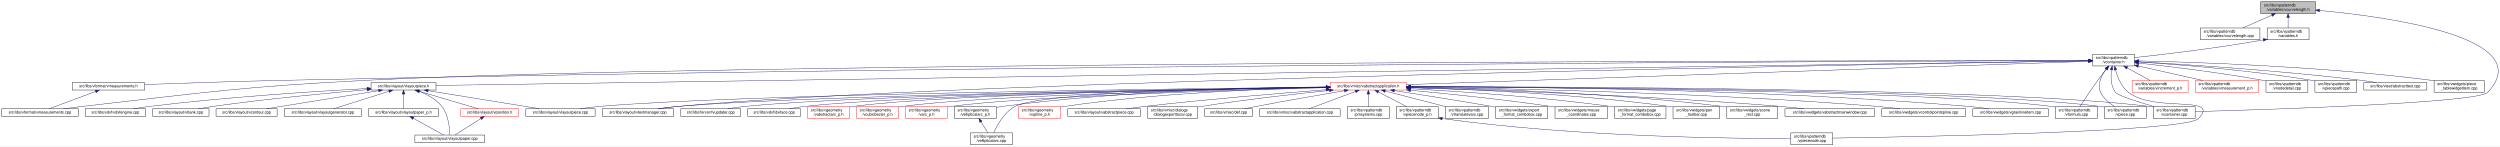
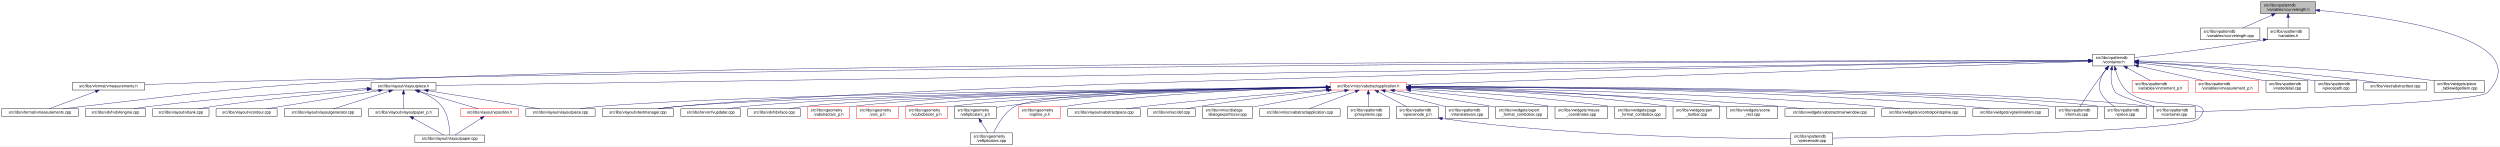
<svg xmlns="http://www.w3.org/2000/svg" xmlns:xlink="http://www.w3.org/1999/xlink" width="6387pt" height="374pt" viewBox="0.00 0.00 6387.39 374.00">
  <g id="graph0" class="graph" transform="scale(1 1) rotate(0) translate(4 370)">
    <polygon fill="white" stroke="transparent" points="-4,4 -4,-370 6383.39,-370 6383.39,4 -4,4" />
    <g id="node1" class="node">
      <g id="a_node1">
        <a xlink:title=" ">
          <polygon fill="#bfbfbf" stroke="black" points="5772,-335.5 5772,-365.5 5912,-365.5 5912,-335.5 5772,-335.5" />
          <text text-anchor="start" x="5780" y="-353.5" font-family="Helvetica,sans-Serif" font-size="10.00">src/libs/vpatterndb</text>
          <text text-anchor="middle" x="5842" y="-342.5" font-family="Helvetica,sans-Serif" font-size="10.00">/variables/vcurvelength.h</text>
        </a>
      </g>
    </g>
    <g id="node2" class="node">
      <g id="a_node2">
        <a xlink:href="../../d6/dd4/vcurvelength_8cpp.html" target="_top" xlink:title=" ">
          <polygon fill="white" stroke="black" points="5618,-268.5 5618,-298.5 5770,-298.5 5770,-268.5 5618,-268.5" />
          <text text-anchor="start" x="5626" y="-286.5" font-family="Helvetica,sans-Serif" font-size="10.00">src/libs/vpatterndb</text>
          <text text-anchor="middle" x="5694" y="-275.5" font-family="Helvetica,sans-Serif" font-size="10.00">/variables/vcurvelength.cpp</text>
        </a>
      </g>
    </g>
    <g id="edge1" class="edge">
      <path fill="none" stroke="midnightblue" d="M5800.49,-331.27C5776.92,-320.92 5747.86,-308.15 5726.05,-298.58" />
      <polygon fill="midnightblue" stroke="midnightblue" points="5799.32,-334.58 5809.89,-335.4 5802.14,-328.17 5799.32,-334.58" />
    </g>
    <g id="node3" class="node">
      <g id="a_node3">
        <a xlink:href="../../de/dca/variables_8h.html" target="_top" xlink:title=" ">
          <polygon fill="white" stroke="black" points="5788.5,-268.5 5788.5,-298.5 5895.5,-298.5 5895.5,-268.5 5788.5,-268.5" />
          <text text-anchor="start" x="5796.5" y="-286.5" font-family="Helvetica,sans-Serif" font-size="10.00">src/libs/vpatterndb</text>
          <text text-anchor="middle" x="5842" y="-275.5" font-family="Helvetica,sans-Serif" font-size="10.00">/variables.h</text>
        </a>
      </g>
    </g>
    <g id="edge2" class="edge">
      <path fill="none" stroke="midnightblue" d="M5842,-325.11C5842,-316.15 5842,-306.32 5842,-298.58" />
      <polygon fill="midnightblue" stroke="midnightblue" points="5838.5,-325.4 5842,-335.4 5845.5,-325.4 5838.5,-325.4" />
    </g>
-     <g id="node32" class="node">
-       <g id="a_node32">
+     <g id="node31" class="node">
+       <g id="a_node31">
        <a xlink:href="../../d6/d46/vcontainer_8cpp.html" target="_top" xlink:title=" ">
          <polygon fill="white" stroke="black" points="5497.5,-67.5 5497.5,-97.5 5604.5,-97.5 5604.5,-67.5 5497.5,-67.5" />
          <text text-anchor="start" x="5505.5" y="-85.5" font-family="Helvetica,sans-Serif" font-size="10.00">src/libs/vpatterndb</text>
          <text text-anchor="middle" x="5551" y="-74.5" font-family="Helvetica,sans-Serif" font-size="10.00">/vcontainer.cpp</text>
        </a>
      </g>
    </g>
    <g id="edge60" class="edge">
      <path fill="none" stroke="midnightblue" d="M5922.42,-343.29C6096.81,-327.05 6483.84,-274.42 6352,-134 6326.4,-106.73 5780.09,-89.68 5604.69,-84.89" />
      <polygon fill="midnightblue" stroke="midnightblue" points="5921.9,-339.82 5912.26,-344.22 5922.54,-346.79 5921.9,-339.82" />
    </g>
    <g id="node4" class="node">
      <g id="a_node4">
        <a xlink:href="../../d3/df7/vcontainer_8h.html" target="_top" xlink:title=" ">
          <polygon fill="white" stroke="black" points="5342.5,-201.5 5342.5,-231.5 5449.5,-231.5 5449.5,-201.5 5342.5,-201.5" />
          <text text-anchor="start" x="5350.5" y="-219.5" font-family="Helvetica,sans-Serif" font-size="10.00">src/libs/vpatterndb</text>
          <text text-anchor="middle" x="5396" y="-208.5" font-family="Helvetica,sans-Serif" font-size="10.00">/vcontainer.h</text>
        </a>
      </g>
    </g>
    <g id="edge3" class="edge">
      <path fill="none" stroke="midnightblue" d="M5778.44,-268.01C5654.93,-246.06 5521.85,-230.63 5449.53,-222.93" />
      <polygon fill="midnightblue" stroke="midnightblue" points="5777.99,-271.49 5788.46,-269.81 5779.23,-264.6 5777.99,-271.49" />
    </g>
    <g id="node5" class="node">
      <g id="a_node5">
        <a xlink:href="../../d4/dd6/vmeasurements_8h.html" target="_top" xlink:title=" ">
          <polygon fill="white" stroke="black" points="180.5,-140 180.5,-159 365.5,-159 365.5,-140 180.5,-140" />
          <text text-anchor="middle" x="273" y="-147" font-family="Helvetica,sans-Serif" font-size="10.00">src/libs/vformat/vmeasurements.h</text>
        </a>
      </g>
    </g>
    <g id="edge4" class="edge">
      <path fill="none" stroke="midnightblue" d="M5332.16,-215.32C4921.65,-214.03 2610.87,-205.18 728,-165 602.56,-162.32 457.73,-157.39 365.79,-154.03" />
      <polygon fill="midnightblue" stroke="midnightblue" points="5332.34,-218.82 5342.35,-215.35 5332.36,-211.82 5332.34,-218.82" />
    </g>
    <g id="node6" class="node">
      <g id="a_node6">
        <a xlink:href="../../de/db3/vmeasurements_8cpp.html" target="_top" xlink:title=" ">
          <polygon fill="white" stroke="black" points="0,-73 0,-92 196,-92 196,-73 0,-73" />
          <text text-anchor="middle" x="98" y="-80" font-family="Helvetica,sans-Serif" font-size="10.00">src/libs/vformat/vmeasurements.cpp</text>
        </a>
      </g>
    </g>
    <g id="edge6" class="edge">
      <path fill="none" stroke="midnightblue" d="M5332.36,-215.48C4856.34,-215.24 1845.85,-211.88 935,-165 609.62,-148.25 528.73,-134.77 205,-98 189.54,-96.24 172.86,-94.1 157.37,-92.01" />
      <polygon fill="midnightblue" stroke="midnightblue" points="5332.48,-218.98 5342.48,-215.49 5332.48,-211.98 5332.48,-218.98" />
    </g>
    <g id="node7" class="node">
      <g id="a_node7">
        <a xlink:href="../../d6/de0/vlayoutpiece_8h.html" target="_top" xlink:title=" ">
          <polygon fill="white" stroke="black" points="944,-140 944,-159 1110,-159 1110,-140 944,-140" />
          <text text-anchor="middle" x="1027" y="-147" font-family="Helvetica,sans-Serif" font-size="10.00">src/libs/vlayout/vlayoutpiece.h</text>
        </a>
      </g>
    </g>
    <g id="edge7" class="edge">
      <path fill="none" stroke="midnightblue" d="M5332.25,-214.55C4841.34,-207.25 1666.47,-160.01 1110.14,-151.74" />
      <polygon fill="midnightblue" stroke="midnightblue" points="5332.28,-218.05 5342.34,-214.7 5332.39,-211.05 5332.28,-218.05" />
    </g>
    <g id="node16" class="node">
      <g id="a_node16">
        <a xlink:href="../../d8/d70/vtextmanager_8cpp.html" target="_top" xlink:title=" ">
          <polygon fill="white" stroke="black" points="1535,-73 1535,-92 1717,-92 1717,-73 1535,-73" />
          <text text-anchor="middle" x="1626" y="-80" font-family="Helvetica,sans-Serif" font-size="10.00">src/libs/vlayout/vtextmanager.cpp</text>
        </a>
      </g>
    </g>
    <g id="edge18" class="edge">
      <path fill="none" stroke="midnightblue" d="M5332,-214.51C4905.26,-207.72 2466.45,-166.45 1726,-98 1710.19,-96.54 1693.06,-94.3 1677.52,-92.01" />
      <polygon fill="midnightblue" stroke="midnightblue" points="5332.24,-218.01 5342.29,-214.67 5332.35,-211.01 5332.24,-218.01" />
    </g>
    <g id="node17" class="node">
      <g id="a_node17">
        <a xlink:href="../../d5/d74/vabstractapplication_8h.html" target="_top" xlink:title=" ">
          <polygon fill="white" stroke="red" points="3394.5,-140 3394.5,-159 3589.5,-159 3589.5,-140 3394.5,-140" />
          <text text-anchor="middle" x="3492" y="-147" font-family="Helvetica,sans-Serif" font-size="10.00">src/libs/vmisc/vabstractapplication.h</text>
        </a>
      </g>
    </g>
    <g id="edge19" class="edge">
      <path fill="none" stroke="midnightblue" d="M5331.93,-213.31C5051.27,-203.73 3929.25,-165.43 3589.79,-153.84" />
      <polygon fill="midnightblue" stroke="midnightblue" points="5332.22,-216.82 5342.34,-213.67 5332.46,-209.83 5332.22,-216.82" />
    </g>
-     <g id="node31" class="node">
-       <g id="a_node31">
+     <g id="edge52" class="edge">
+       <path fill="none" stroke="midnightblue" d="M5390.87,-191.39C5388.56,-173.72 5388.65,-150.12 5401,-134 5407.37,-125.68 5459.38,-109.35 5500.39,-97.51" />
+       <polygon fill="midnightblue" stroke="midnightblue" points="5387.46,-192.19 5392.53,-201.49 5394.36,-191.06 5387.46,-192.19" />
+     </g>
+     <g id="node32" class="node">
+       <g id="a_node32">
        <a xlink:href="../../db/d11/vformula_8cpp.html" target="_top" xlink:title=" ">
          <polygon fill="white" stroke="black" points="5247.5,-67.5 5247.5,-97.5 5354.5,-97.5 5354.5,-67.5 5247.5,-67.5" />
          <text text-anchor="start" x="5255.5" y="-85.5" font-family="Helvetica,sans-Serif" font-size="10.00">src/libs/vpatterndb</text>
          <text text-anchor="middle" x="5301" y="-74.5" font-family="Helvetica,sans-Serif" font-size="10.00">/vformula.cpp</text>
        </a>
      </g>
    </g>
-     <g id="edge52" class="edge">
+     <g id="edge53" class="edge">
      <path fill="none" stroke="midnightblue" d="M5377.82,-193.3C5370.85,-184.59 5362.91,-174.44 5356,-165 5339.06,-141.86 5320.67,-113.99 5310.03,-97.57" />
      <polygon fill="midnightblue" stroke="midnightblue" points="5375.14,-195.56 5384.15,-201.14 5380.59,-191.16 5375.14,-195.56" />
-     </g>
-     <g id="edge53" class="edge">
-       <path fill="none" stroke="midnightblue" d="M5390.87,-191.39C5388.56,-173.72 5388.65,-150.12 5401,-134 5407.37,-125.68 5459.38,-109.35 5500.39,-97.51" />
-       <polygon fill="midnightblue" stroke="midnightblue" points="5387.46,-192.19 5392.53,-201.49 5394.36,-191.06 5387.46,-192.19" />
    </g>
    <g id="node33" class="node">
      <g id="a_node33">
        <a xlink:href="../../df/d7a/vpiece_8cpp.html" target="_top" xlink:title=" ">
          <polygon fill="white" stroke="black" points="5372.5,-67.5 5372.5,-97.5 5479.5,-97.5 5479.5,-67.5 5372.5,-67.5" />
          <text text-anchor="start" x="5380.5" y="-85.5" font-family="Helvetica,sans-Serif" font-size="10.00">src/libs/vpatterndb</text>
          <text text-anchor="middle" x="5426" y="-74.5" font-family="Helvetica,sans-Serif" font-size="10.00">/vpiece.cpp</text>
        </a>
      </g>
    </g>
-     <g id="edge57" class="edge">
+     <g id="edge55" class="edge">
      <path fill="none" stroke="midnightblue" d="M5376.88,-193.4C5364.97,-176.82 5353.55,-153.69 5363,-134 5370.46,-118.46 5385.3,-106.19 5398.7,-97.64" />
      <polygon fill="midnightblue" stroke="midnightblue" points="5374.18,-195.63 5383.05,-201.43 5379.73,-191.36 5374.18,-195.63" />
    </g>
    <g id="node35" class="node">
      <g id="a_node35">
        <a xlink:href="../../d8/dba/vpiecenode_8cpp.html" target="_top" xlink:title=" ">
          <polygon fill="white" stroke="black" points="4571.5,-0.5 4571.5,-30.5 4678.5,-30.5 4678.5,-0.5 4571.5,-0.5" />
          <text text-anchor="start" x="4579.5" y="-18.5" font-family="Helvetica,sans-Serif" font-size="10.00">src/libs/vpatterndb</text>
          <text text-anchor="middle" x="4625" y="-7.5" font-family="Helvetica,sans-Serif" font-size="10.00">/vpiecenode.cpp</text>
        </a>
      </g>
    </g>
-     <g id="edge55" class="edge">
+     <g id="edge56" class="edge">
      <path fill="none" stroke="midnightblue" d="M5400.99,-191.46C5406.11,-172.95 5415.97,-148.19 5434,-134 5500.77,-81.48 5671.51,-128.58 5613,-67 5580.6,-32.9 4879.79,-20.18 4678.58,-17.22" />
      <polygon fill="midnightblue" stroke="midnightblue" points="5397.57,-190.71 5398.56,-201.26 5404.37,-192.4 5397.57,-190.71" />
    </g>
    <g id="node45" class="node">
      <g id="a_node45">
        <a xlink:href="../../d1/de1/vincrement__p_8h.html" target="_top" xlink:title=" ">
          <polygon fill="white" stroke="red" points="5443.5,-134.5 5443.5,-164.5 5586.5,-164.5 5586.5,-134.5 5443.5,-134.5" />
          <text text-anchor="start" x="5451.5" y="-152.5" font-family="Helvetica,sans-Serif" font-size="10.00">src/libs/vpatterndb</text>
          <text text-anchor="middle" x="5515" y="-141.5" font-family="Helvetica,sans-Serif" font-size="10.00">/variables/vincrement_p.h</text>
        </a>
      </g>
    </g>
    <g id="edge50" class="edge">
      <path fill="none" stroke="midnightblue" d="M5430.65,-196.57C5449.37,-186.35 5472.09,-173.94 5489.23,-164.58" />
      <polygon fill="midnightblue" stroke="midnightblue" points="5428.92,-193.53 5421.82,-201.4 5432.28,-199.67 5428.92,-193.53" />
    </g>
    <g id="node46" class="node">
      <g id="a_node46">
        <a xlink:href="../../d6/dc1/vmeasurement__p_8h.html" target="_top" xlink:title=" ">
          <polygon fill="white" stroke="red" points="5605,-134.5 5605,-164.5 5767,-164.5 5767,-134.5 5605,-134.5" />
          <text text-anchor="start" x="5613" y="-152.5" font-family="Helvetica,sans-Serif" font-size="10.00">src/libs/vpatterndb</text>
          <text text-anchor="middle" x="5686" y="-141.5" font-family="Helvetica,sans-Serif" font-size="10.00">/variables/vmeasurement_p.h</text>
        </a>
      </g>
    </g>
    <g id="edge51" class="edge">
      <path fill="none" stroke="midnightblue" d="M5459.32,-201.31C5508.02,-190.39 5574.96,-175.39 5623.46,-164.52" />
      <polygon fill="midnightblue" stroke="midnightblue" points="5458.52,-197.9 5449.53,-203.5 5460.05,-204.73 5458.52,-197.9" />
    </g>
    <g id="node47" class="node">
      <g id="a_node47">
        <a xlink:href="../../d6/d91/vnodedetail_8cpp.html" target="_top" xlink:title=" ">
          <polygon fill="white" stroke="black" points="5785.5,-134.5 5785.5,-164.5 5892.5,-164.5 5892.5,-134.5 5785.5,-134.5" />
          <text text-anchor="start" x="5793.5" y="-152.5" font-family="Helvetica,sans-Serif" font-size="10.00">src/libs/vpatterndb</text>
          <text text-anchor="middle" x="5839" y="-141.5" font-family="Helvetica,sans-Serif" font-size="10.00">/vnodedetail.cpp</text>
        </a>
      </g>
    </g>
    <g id="edge54" class="edge">
      <path fill="none" stroke="midnightblue" d="M5460.06,-208.85C5535.83,-200.55 5665.61,-184.99 5776,-165 5779.09,-164.44 5782.26,-163.83 5785.45,-163.18" />
      <polygon fill="midnightblue" stroke="midnightblue" points="5459.3,-205.41 5449.74,-209.97 5460.06,-212.37 5459.3,-205.41" />
    </g>
    <g id="node48" class="node">
      <g id="a_node48">
        <a xlink:href="../../da/de1/vpiecepath_8cpp.html" target="_top" xlink:title=" ">
          <polygon fill="white" stroke="black" points="5910.5,-134.5 5910.5,-164.5 6017.5,-164.5 6017.5,-134.5 5910.5,-134.5" />
          <text text-anchor="start" x="5918.5" y="-152.5" font-family="Helvetica,sans-Serif" font-size="10.00">src/libs/vpatterndb</text>
          <text text-anchor="middle" x="5964" y="-141.5" font-family="Helvetica,sans-Serif" font-size="10.00">/vpiecepath.cpp</text>
        </a>
      </g>
    </g>
-     <g id="edge56" class="edge">
+     <g id="edge57" class="edge">
      <path fill="none" stroke="midnightblue" d="M5459.88,-211.71C5556.04,-205.43 5743.5,-190.89 5901,-165 5904.1,-164.49 5907.28,-163.92 5910.48,-163.3" />
      <polygon fill="midnightblue" stroke="midnightblue" points="5459.49,-208.23 5449.74,-212.37 5459.94,-215.22 5459.49,-208.23" />
    </g>
    <g id="node49" class="node">
      <g id="a_node49">
        <a xlink:href="../../d1/d3a/abstracttest_8cpp.html" target="_top" xlink:title=" ">
          <polygon fill="white" stroke="black" points="6035.5,-140 6035.5,-159 6196.5,-159 6196.5,-140 6035.5,-140" />
          <text text-anchor="middle" x="6116" y="-147" font-family="Helvetica,sans-Serif" font-size="10.00">src/libs/vtest/abstracttest.cpp</text>
        </a>
      </g>
    </g>
    <g id="edge58" class="edge">
      <path fill="none" stroke="midnightblue" d="M5460.05,-212.11C5574.25,-205.67 5820.43,-190.05 6027,-165 6040.37,-163.38 6054.8,-161.21 6068.07,-159.05" />
      <polygon fill="midnightblue" stroke="midnightblue" points="5459.54,-208.63 5449.75,-212.68 5459.93,-215.62 5459.54,-208.63" />
    </g>
    <g id="node50" class="node">
      <g id="a_node50">
        <a xlink:href="../../da/db4/piece__tablewidgetitem_8cpp.html" target="_top" xlink:title=" ">
          <polygon fill="white" stroke="black" points="6215,-134.5 6215,-164.5 6343,-164.5 6343,-134.5 6215,-134.5" />
          <text text-anchor="start" x="6223" y="-152.5" font-family="Helvetica,sans-Serif" font-size="10.00">src/libs/vwidgets/piece</text>
          <text text-anchor="middle" x="6279" y="-141.5" font-family="Helvetica,sans-Serif" font-size="10.00">_tablewidgetitem.cpp</text>
        </a>
      </g>
    </g>
    <g id="edge59" class="edge">
      <path fill="none" stroke="midnightblue" d="M5460.12,-214.41C5597.43,-211.45 5929.9,-200.86 6206,-165 6208.95,-164.62 6211.95,-164.19 6214.99,-163.72" />
      <polygon fill="midnightblue" stroke="midnightblue" points="5459.71,-210.92 5449.79,-214.63 5459.86,-217.92 5459.71,-210.92" />
    </g>
    <g id="edge5" class="edge">
      <path fill="none" stroke="midnightblue" d="M240.07,-136.27C205.34,-123.37 151.51,-103.38 121.06,-92.06" />
      <polygon fill="midnightblue" stroke="midnightblue" points="239.17,-139.67 249.76,-139.87 241.61,-133.11 239.17,-139.67" />
    </g>
    <g id="node8" class="node">
      <g id="a_node8">
        <a xlink:href="../../dd/d66/vdxfengine_8cpp.html" target="_top" xlink:title=" ">
          <polygon fill="white" stroke="black" points="214,-73 214,-92 368,-92 368,-73 214,-73" />
          <text text-anchor="middle" x="291" y="-80" font-family="Helvetica,sans-Serif" font-size="10.00">src/libs/vdxf/vdxfengine.cpp</text>
        </a>
      </g>
    </g>
    <g id="edge8" class="edge">
      <path fill="none" stroke="midnightblue" d="M933.87,-143.89C807.44,-137.03 574.57,-122.28 377,-98 363.93,-96.39 349.81,-94.2 336.86,-92.01" />
      <polygon fill="midnightblue" stroke="midnightblue" points="933.73,-147.39 943.91,-144.43 934.11,-140.4 933.73,-147.39" />
    </g>
    <g id="node9" class="node">
      <g id="a_node9">
        <a xlink:href="../../de/da8/vbank_8cpp.html" target="_top" xlink:title=" ">
          <polygon fill="white" stroke="black" points="386,-73 386,-92 530,-92 530,-73 386,-73" />
          <text text-anchor="middle" x="458" y="-80" font-family="Helvetica,sans-Serif" font-size="10.00">src/libs/vlayout/vbank.cpp</text>
        </a>
      </g>
    </g>
    <g id="edge9" class="edge">
      <path fill="none" stroke="midnightblue" d="M933.67,-140.91C835.26,-132.42 675.85,-117.3 539,-98 527.12,-96.32 514.31,-94.19 502.47,-92.07" />
      <polygon fill="midnightblue" stroke="midnightblue" points="933.62,-144.42 943.88,-141.79 934.22,-137.44 933.62,-144.42" />
    </g>
    <g id="node10" class="node">
      <g id="a_node10">
        <a xlink:href="../../df/d5d/vcontour_8cpp.html" target="_top" xlink:title=" ">
          <polygon fill="white" stroke="black" points="548,-73 548,-92 704,-92 704,-73 548,-73" />
          <text text-anchor="middle" x="626" y="-80" font-family="Helvetica,sans-Serif" font-size="10.00">src/libs/vlayout/vcontour.cpp</text>
        </a>
      </g>
    </g>
    <g id="edge10" class="edge">
      <path fill="none" stroke="midnightblue" d="M963.12,-138.34C899.66,-128.21 799.58,-112.18 713,-98 701.36,-96.09 688.86,-94.02 677.06,-92.06" />
      <polygon fill="midnightblue" stroke="midnightblue" points="962.94,-141.85 973.37,-139.97 964.05,-134.94 962.94,-141.85" />
    </g>
    <g id="node11" class="node">
      <g id="a_node11">
        <a xlink:href="../../d3/d39/vlayoutgenerator_8cpp.html" target="_top" xlink:title=" ">
          <polygon fill="white" stroke="black" points="722.5,-73 722.5,-92 919.5,-92 919.5,-73 722.5,-73" />
          <text text-anchor="middle" x="821" y="-80" font-family="Helvetica,sans-Serif" font-size="10.00">src/libs/vlayout/vlayoutgenerator.cpp</text>
        </a>
      </g>
    </g>
    <g id="edge11" class="edge">
      <path fill="none" stroke="midnightblue" d="M990.07,-136.85C949.27,-123.97 884.53,-103.55 848.14,-92.06" />
      <polygon fill="midnightblue" stroke="midnightblue" points="989.06,-140.2 999.64,-139.87 991.16,-133.52 989.06,-140.2" />
    </g>
    <g id="node12" class="node">
      <g id="a_node12">
        <a xlink:href="../../d2/d2d/vlayoutpaper__p_8h.html" target="_top" xlink:title=" ">
          <polygon fill="white" stroke="black" points="937.5,-73 937.5,-92 1116.5,-92 1116.5,-73 937.5,-73" />
          <text text-anchor="middle" x="1027" y="-80" font-family="Helvetica,sans-Serif" font-size="10.00">src/libs/vlayout/vlayoutpaper_p.h</text>
        </a>
      </g>
    </g>
    <g id="edge12" class="edge">
      <path fill="none" stroke="midnightblue" d="M1027,-129.54C1027,-117.17 1027,-101.62 1027,-92.13" />
      <polygon fill="midnightblue" stroke="midnightblue" points="1023.5,-129.73 1027,-139.73 1030.5,-129.73 1023.5,-129.73" />
    </g>
    <g id="node13" class="node">
      <g id="a_node13">
        <a xlink:href="../../d1/dd1/vlayoutpaper_8cpp.html" target="_top" xlink:title=" ">
          <polygon fill="white" stroke="black" points="1056,-6 1056,-25 1234,-25 1234,-6 1056,-6" />
          <text text-anchor="middle" x="1145" y="-13" font-family="Helvetica,sans-Serif" font-size="10.00">src/libs/vlayout/vlayoutpaper.cpp</text>
        </a>
      </g>
    </g>
-     <g id="edge14" class="edge">
+     <g id="edge15" class="edge">
      <path fill="none" stroke="midnightblue" d="M1067.97,-136.39C1087.92,-128.5 1110.64,-116.21 1125,-98 1142.32,-76.04 1144.91,-41.17 1145.12,-25.12" />
      <polygon fill="midnightblue" stroke="midnightblue" points="1066.61,-133.16 1058.44,-139.91 1069.04,-139.72 1066.61,-133.16" />
    </g>
    <g id="node14" class="node">
      <g id="a_node14">
+         <a xlink:href="../../dd/d70/vlayoutpiece_8cpp.html" target="_top" xlink:title=" ">
+           <polygon fill="white" stroke="black" points="1339.5,-73 1339.5,-92 1516.5,-92 1516.5,-73 1339.5,-73" />
+           <text text-anchor="middle" x="1428" y="-80" font-family="Helvetica,sans-Serif" font-size="10.00">src/libs/vlayout/vlayoutpiece.cpp</text>
+         </a>
+       </g>
+     </g>
+     <g id="edge14" class="edge">
+       <path fill="none" stroke="midnightblue" d="M1090.1,-138.27C1168.79,-125.52 1301.9,-103.94 1375.37,-92.03" />
+       <polygon fill="midnightblue" stroke="midnightblue" points="1089.15,-134.88 1079.84,-139.94 1090.27,-141.79 1089.15,-134.88" />
+     </g>
+     <g id="node15" class="node">
+       <g id="a_node15">
        <a xlink:href="../../db/d5c/vposition_8h.html" target="_top" xlink:title=" ">
          <polygon fill="white" stroke="red" points="1173,-73 1173,-92 1321,-92 1321,-73 1173,-73" />
          <text text-anchor="middle" x="1247" y="-80" font-family="Helvetica,sans-Serif" font-size="10.00">src/libs/vlayout/vposition.h</text>
        </a>
      </g>
    </g>
-     <g id="edge15" class="edge">
+     <g id="edge16" class="edge">
      <path fill="none" stroke="midnightblue" d="M1065.89,-137.01C1109.43,-124.15 1178.99,-103.59 1218.02,-92.06" />
      <polygon fill="midnightblue" stroke="midnightblue" points="1064.81,-133.68 1056.21,-139.87 1066.8,-140.39 1064.81,-133.68" />
-     </g>
-     <g id="node15" class="node">
-       <g id="a_node15">
-         <a xlink:href="../../dd/d70/vlayoutpiece_8cpp.html" target="_top" xlink:title=" ">
-           <polygon fill="white" stroke="black" points="1339.5,-73 1339.5,-92 1516.5,-92 1516.5,-73 1339.5,-73" />
-           <text text-anchor="middle" x="1428" y="-80" font-family="Helvetica,sans-Serif" font-size="10.00">src/libs/vlayout/vlayoutpiece.cpp</text>
-         </a>
-       </g>
-     </g>
-     <g id="edge17" class="edge">
-       <path fill="none" stroke="midnightblue" d="M1090.1,-138.27C1168.79,-125.52 1301.9,-103.94 1375.37,-92.03" />
-       <polygon fill="midnightblue" stroke="midnightblue" points="1089.15,-134.88 1079.84,-139.94 1090.27,-141.79 1089.15,-134.88" />
    </g>
    <g id="edge13" class="edge">
      <path fill="none" stroke="midnightblue" d="M1051.89,-67.79C1075.28,-54.9 1109.56,-36.02 1129.34,-25.13" />
      <polygon fill="midnightblue" stroke="midnightblue" points="1049.98,-64.84 1042.91,-72.73 1053.36,-70.97 1049.98,-64.84" />
    </g>
-     <g id="edge16" class="edge">
+     <g id="edge17" class="edge">
      <path fill="none" stroke="midnightblue" d="M1224.67,-67.27C1204.48,-54.4 1175.41,-35.88 1158.54,-25.13" />
      <polygon fill="midnightblue" stroke="midnightblue" points="1222.93,-70.31 1233.24,-72.73 1226.69,-64.41 1222.93,-70.31" />
    </g>
    <g id="edge30" class="edge">
      <path fill="none" stroke="midnightblue" d="M3384.37,-147.46C3028.47,-143.73 1891.46,-129.61 1526,-98 1510.15,-96.63 1492.96,-94.36 1477.47,-92.01" />
      <polygon fill="midnightblue" stroke="midnightblue" points="3384.38,-150.96 3394.42,-147.56 3384.45,-143.96 3384.38,-150.96" />
    </g>
    <g id="edge31" class="edge">
      <path fill="none" stroke="midnightblue" d="M3384.42,-147.05C3053.04,-142.34 2050.66,-126.09 1726,-98 1709.92,-96.61 1692.48,-94.35 1676.74,-92.02" />
      <polygon fill="midnightblue" stroke="midnightblue" points="3384.45,-150.55 3394.5,-147.2 3384.55,-143.55 3384.45,-150.55" />
    </g>
    <g id="node18" class="node">
      <g id="a_node18">
        <a xlink:href="../../d4/d90/fvupdater_8cpp.html" target="_top" xlink:title=" ">
          <polygon fill="white" stroke="black" points="1735.5,-73 1735.5,-92 1888.5,-92 1888.5,-73 1735.5,-73" />
          <text text-anchor="middle" x="1812" y="-80" font-family="Helvetica,sans-Serif" font-size="10.00">src/libs/fervor/fvupdater.cpp</text>
        </a>
      </g>
    </g>
    <g id="edge20" class="edge">
      <path fill="none" stroke="midnightblue" d="M3384,-147.02C3074.23,-142.45 2186.42,-127.13 1897,-98 1883.3,-96.62 1868.46,-94.36 1855.09,-92.03" />
      <polygon fill="midnightblue" stroke="midnightblue" points="3384.28,-150.52 3394.33,-147.17 3384.38,-143.52 3384.28,-150.52" />
    </g>
    <g id="node19" class="node">
      <g id="a_node19">
        <a xlink:href="../../d9/dc8/dxiface_8cpp.html" target="_top" xlink:title=" ">
          <polygon fill="white" stroke="black" points="1906.5,-73 1906.5,-92 2041.5,-92 2041.5,-73 1906.5,-73" />
          <text text-anchor="middle" x="1974" y="-80" font-family="Helvetica,sans-Serif" font-size="10.00">src/libs/vdxf/dxiface.cpp</text>
        </a>
      </g>
    </g>
    <g id="edge21" class="edge">
      <path fill="none" stroke="midnightblue" d="M3384.31,-146.87C3095.53,-142.17 2308.32,-126.99 2050,-98 2037.72,-96.62 2024.45,-94.36 2012.49,-92.03" />
      <polygon fill="midnightblue" stroke="midnightblue" points="3384.32,-150.37 3394.37,-147.04 3384.43,-143.37 3384.32,-150.37" />
    </g>
    <g id="node20" class="node">
      <g id="a_node20">
        <a xlink:href="../../da/d75/vabstractarc__p_8h.html" target="_top" xlink:title=" ">
          <polygon fill="white" stroke="red" points="2059.5,-67.5 2059.5,-97.5 2166.5,-97.5 2166.5,-67.5 2059.5,-67.5" />
          <text text-anchor="start" x="2067.5" y="-85.5" font-family="Helvetica,sans-Serif" font-size="10.00">src/libs/vgeometry</text>
          <text text-anchor="middle" x="2113" y="-74.5" font-family="Helvetica,sans-Serif" font-size="10.00">/vabstractarc_p.h</text>
        </a>
      </g>
    </g>
    <g id="edge22" class="edge">
      <path fill="none" stroke="midnightblue" d="M3384.14,-147.02C3112.91,-142.89 2407.56,-129.36 2175,-98 2172.26,-97.63 2169.47,-97.2 2166.65,-96.71" />
      <polygon fill="midnightblue" stroke="midnightblue" points="3384.33,-150.53 3394.38,-147.18 3384.44,-143.53 3384.33,-150.53" />
    </g>
    <g id="node21" class="node">
      <g id="a_node21">
-         <a xlink:href="../../d5/d8e/vcubicbezier__p_8h.html" target="_top" xlink:title=" ">
+         <a xlink:href="../../dc/da3/varc__p_8h.html" target="_top" xlink:title=" ">
          <polygon fill="white" stroke="red" points="2184.5,-67.5 2184.5,-97.5 2291.5,-97.5 2291.5,-67.5 2184.5,-67.5" />
          <text text-anchor="start" x="2192.5" y="-85.5" font-family="Helvetica,sans-Serif" font-size="10.00">src/libs/vgeometry</text>
-           <text text-anchor="middle" x="2238" y="-74.5" font-family="Helvetica,sans-Serif" font-size="10.00">/vcubicbezier_p.h</text>
+           <text text-anchor="middle" x="2238" y="-74.5" font-family="Helvetica,sans-Serif" font-size="10.00">/varc_p.h</text>
        </a>
      </g>
    </g>
    <g id="edge23" class="edge">
      <path fill="none" stroke="midnightblue" d="M3384.13,-146.52C3131.58,-141.46 2507.6,-126.42 2300,-98 2297.26,-97.63 2294.47,-97.19 2291.65,-96.7" />
      <polygon fill="midnightblue" stroke="midnightblue" points="3384.35,-150.02 3394.42,-146.72 3384.49,-143.02 3384.35,-150.02" />
    </g>
    <g id="node22" class="node">
      <g id="a_node22">
-         <a xlink:href="../../dc/da3/varc__p_8h.html" target="_top" xlink:title=" ">
+         <a xlink:href="../../d5/d8e/vcubicbezier__p_8h.html" target="_top" xlink:title=" ">
          <polygon fill="white" stroke="red" points="2309.5,-67.5 2309.5,-97.5 2416.5,-97.5 2416.5,-67.5 2309.5,-67.5" />
          <text text-anchor="start" x="2317.5" y="-85.5" font-family="Helvetica,sans-Serif" font-size="10.00">src/libs/vgeometry</text>
-           <text text-anchor="middle" x="2363" y="-74.5" font-family="Helvetica,sans-Serif" font-size="10.00">/varc_p.h</text>
+           <text text-anchor="middle" x="2363" y="-74.5" font-family="Helvetica,sans-Serif" font-size="10.00">/vcubicbezier_p.h</text>
        </a>
      </g>
    </g>
    <g id="edge24" class="edge">
      <path fill="none" stroke="midnightblue" d="M3384.19,-145.9C3151.36,-139.87 2607.79,-123.48 2425,-98 2422.26,-97.62 2419.47,-97.17 2416.66,-96.68" />
      <polygon fill="midnightblue" stroke="midnightblue" points="3384.28,-149.4 3394.36,-146.16 3384.46,-142.4 3384.28,-149.4" />
    </g>
    <g id="node23" class="node">
      <g id="a_node23">
        <a xlink:href="../../df/dde/vellipticalarc__p_8h.html" target="_top" xlink:title=" ">
          <polygon fill="white" stroke="black" points="2434.5,-67.5 2434.5,-97.5 2541.5,-97.5 2541.5,-67.5 2434.5,-67.5" />
          <text text-anchor="start" x="2442.5" y="-85.5" font-family="Helvetica,sans-Serif" font-size="10.00">src/libs/vgeometry</text>
          <text text-anchor="middle" x="2488" y="-74.5" font-family="Helvetica,sans-Serif" font-size="10.00">/vellipticalarc_p.h</text>
        </a>
      </g>
    </g>
    <g id="edge25" class="edge">
      <path fill="none" stroke="midnightblue" d="M3383.95,-148.14C3209.18,-146.32 2853.95,-137.56 2556,-98 2551.33,-97.38 2546.51,-96.61 2541.69,-95.76" />
      <polygon fill="midnightblue" stroke="midnightblue" points="3384.15,-151.64 3394.18,-148.24 3384.21,-144.64 3384.15,-151.64" />
    </g>
    <g id="node24" class="node">
      <g id="a_node24">
        <a xlink:href="../../d6/dfb/vellipticalarc_8cpp.html" target="_top" xlink:title=" ">
          <polygon fill="white" stroke="black" points="2475.5,-0.5 2475.5,-30.5 2582.5,-30.5 2582.5,-0.5 2475.5,-0.5" />
          <text text-anchor="start" x="2483.5" y="-18.5" font-family="Helvetica,sans-Serif" font-size="10.00">src/libs/vgeometry</text>
          <text text-anchor="middle" x="2529" y="-7.5" font-family="Helvetica,sans-Serif" font-size="10.00">/vellipticalarc.cpp</text>
        </a>
      </g>
    </g>
    <g id="edge27" class="edge">
      <path fill="none" stroke="midnightblue" d="M3384.33,-147.59C3159.94,-144.97 2657.34,-134.98 2589,-98 2561.65,-83.2 2543.44,-49.9 2534.8,-30.77" />
      <polygon fill="midnightblue" stroke="midnightblue" points="3384.44,-151.09 3394.48,-147.71 3384.52,-144.09 3384.44,-151.09" />
    </g>
    <g id="node25" class="node">
      <g id="a_node25">
        <a xlink:href="../../d1/d76/vspline__p_8h.html" target="_top" xlink:title=" ">
          <polygon fill="white" stroke="red" points="2598.5,-67.5 2598.5,-97.5 2705.5,-97.5 2705.5,-67.5 2598.5,-67.5" />
          <text text-anchor="start" x="2606.5" y="-85.5" font-family="Helvetica,sans-Serif" font-size="10.00">src/libs/vgeometry</text>
          <text text-anchor="middle" x="2652" y="-74.5" font-family="Helvetica,sans-Serif" font-size="10.00">/vspline_p.h</text>
        </a>
      </g>
    </g>
    <g id="edge28" class="edge">
      <path fill="none" stroke="midnightblue" d="M3384.09,-146.97C3233.51,-143.6 2952.14,-132.76 2715,-98 2711.89,-97.54 2708.71,-97.01 2705.5,-96.43" />
      <polygon fill="midnightblue" stroke="midnightblue" points="3384.19,-150.48 3394.26,-147.19 3384.34,-143.48 3384.19,-150.48" />
    </g>
    <g id="node26" class="node">
      <g id="a_node26">
        <a xlink:href="../../d9/d15/vabstractpiece_8cpp.html" target="_top" xlink:title=" ">
          <polygon fill="white" stroke="black" points="2724,-73 2724,-92 2910,-92 2910,-73 2724,-73" />
          <text text-anchor="middle" x="2817" y="-80" font-family="Helvetica,sans-Serif" font-size="10.00">src/libs/vlayout/vabstractpiece.cpp</text>
        </a>
      </g>
    </g>
    <g id="edge29" class="edge">
      <path fill="none" stroke="midnightblue" d="M3384.01,-140.71C3268.69,-131.98 3080.67,-116.6 2919,-98 2904.07,-96.28 2887.96,-94.13 2873.05,-92.02" />
      <polygon fill="midnightblue" stroke="midnightblue" points="3384.02,-144.22 3394.25,-141.48 3384.55,-137.24 3384.02,-144.22" />
    </g>
    <g id="node27" class="node">
      <g id="a_node27">
-         <a xlink:href="../../db/d65/dialogexporttocsv_8cpp.html" target="_top" xlink:title=" ">
-           <polygon fill="white" stroke="black" points="2928.5,-67.5 2928.5,-97.5 3055.5,-97.5 3055.5,-67.5 2928.5,-67.5" />
-           <text text-anchor="start" x="2936.5" y="-85.5" font-family="Helvetica,sans-Serif" font-size="10.00">src/libs/vmisc/dialogs</text>
-           <text text-anchor="middle" x="2992" y="-74.5" font-family="Helvetica,sans-Serif" font-size="10.00">/dialogexporttocsv.cpp</text>
+         <a xlink:href="../../d6/d0b/def_8cpp.html" target="_top" xlink:title=" ">
+           <polygon fill="white" stroke="black" points="2928,-73 2928,-92 3050,-92 3050,-73 2928,-73" />
+           <text text-anchor="middle" x="2989" y="-80" font-family="Helvetica,sans-Serif" font-size="10.00">src/libs/vmisc/def.cpp</text>
        </a>
      </g>
    </g>
    <g id="edge32" class="edge">
-       <path fill="none" stroke="midnightblue" d="M3392.48,-138.96C3305.74,-130.11 3176.7,-115.67 3065,-98 3061.94,-97.52 3058.81,-96.99 3055.65,-96.45" />
-       <polygon fill="midnightblue" stroke="midnightblue" points="3392.27,-142.46 3402.58,-139.98 3392.98,-135.49 3392.27,-142.46" />
+       <path fill="none" stroke="midnightblue" d="M3388.36,-139C3300.42,-130.33 3171.05,-116.1 3059,-98 3048.59,-96.32 3037.37,-94.15 3027.03,-92.01" />
+       <polygon fill="midnightblue" stroke="midnightblue" points="3388.04,-142.49 3398.34,-139.98 3388.73,-135.52 3388.04,-142.49" />
    </g>
    <g id="node28" class="node">
      <g id="a_node28">
-         <a xlink:href="../../d6/d0b/def_8cpp.html" target="_top" xlink:title=" ">
-           <polygon fill="white" stroke="black" points="3074,-73 3074,-92 3196,-92 3196,-73 3074,-73" />
-           <text text-anchor="middle" x="3135" y="-80" font-family="Helvetica,sans-Serif" font-size="10.00">src/libs/vmisc/def.cpp</text>
+         <a xlink:href="../../db/d65/dialogexporttocsv_8cpp.html" target="_top" xlink:title=" ">
+           <polygon fill="white" stroke="black" points="3068.5,-67.5 3068.5,-97.5 3195.5,-97.5 3195.5,-67.5 3068.5,-67.5" />
+           <text text-anchor="start" x="3076.5" y="-85.5" font-family="Helvetica,sans-Serif" font-size="10.00">src/libs/vmisc/dialogs</text>
+           <text text-anchor="middle" x="3132" y="-74.5" font-family="Helvetica,sans-Serif" font-size="10.00">/dialogexporttocsv.cpp</text>
        </a>
      </g>
    </g>
    <g id="edge33" class="edge">
-       <path fill="none" stroke="midnightblue" d="M3430.72,-138.27C3372.55,-128.42 3282.69,-112.88 3205,-98 3195.37,-96.16 3185.02,-94.07 3175.31,-92.07" />
-       <polygon fill="midnightblue" stroke="midnightblue" points="3430.41,-141.76 3440.85,-139.98 3431.57,-134.86 3430.41,-141.76" />
+       <path fill="none" stroke="midnightblue" d="M3431.54,-138.26C3373.41,-128.32 3283.11,-112.63 3205,-98 3201.95,-97.43 3198.83,-96.84 3195.69,-96.24" />
+       <polygon fill="midnightblue" stroke="midnightblue" points="3431.2,-141.75 3441.65,-139.98 3432.38,-134.85 3431.2,-141.75" />
    </g>
    <g id="node29" class="node">
      <g id="a_node29">
        <a xlink:href="../../d0/df6/vabstractapplication_8cpp.html" target="_top" xlink:title=" ">
          <polygon fill="white" stroke="black" points="3214,-73 3214,-92 3420,-92 3420,-73 3214,-73" />
          <text text-anchor="middle" x="3317" y="-80" font-family="Helvetica,sans-Serif" font-size="10.00">src/libs/vmisc/vabstractapplication.cpp</text>
        </a>
      </g>
    </g>
    <g id="edge34" class="edge">
      <path fill="none" stroke="midnightblue" d="M3459.07,-136.27C3424.34,-123.37 3370.51,-103.38 3340.06,-92.06" />
      <polygon fill="midnightblue" stroke="midnightblue" points="3458.17,-139.67 3468.76,-139.87 3460.61,-133.11 3458.17,-139.67" />
    </g>
    <g id="node30" class="node">
      <g id="a_node30">
        <a xlink:href="../../d4/d4f/pmsystems_8cpp.html" target="_top" xlink:title=" ">
          <polygon fill="white" stroke="black" points="3438.5,-67.5 3438.5,-97.5 3545.5,-97.5 3545.5,-67.5 3438.5,-67.5" />
          <text text-anchor="start" x="3446.5" y="-85.5" font-family="Helvetica,sans-Serif" font-size="10.00">src/libs/vpatterndb</text>
          <text text-anchor="middle" x="3492" y="-74.5" font-family="Helvetica,sans-Serif" font-size="10.00">/pmsystems.cpp</text>
        </a>
      </g>
    </g>
    <g id="edge35" class="edge">
      <path fill="none" stroke="midnightblue" d="M3492,-129.41C3492,-119.22 3492,-106.9 3492,-97.59" />
      <polygon fill="midnightblue" stroke="midnightblue" points="3488.5,-129.73 3492,-139.73 3495.5,-129.73 3488.5,-129.73" />
    </g>
    <g id="edge36" class="edge">
+       <path fill="none" stroke="midnightblue" d="M3599.83,-148.63C3959.78,-148.6 5117.99,-144.78 5488,-98 5491.01,-97.62 5494.08,-97.16 5497.17,-96.64" />
+       <polygon fill="midnightblue" stroke="midnightblue" points="3599.68,-145.13 3589.68,-148.63 3599.68,-152.13 3599.68,-145.13" />
+     </g>
+     <g id="edge37" class="edge">
      <path fill="none" stroke="midnightblue" d="M3599.64,-148.17C3928.78,-146.71 4918.81,-138.94 5238,-98 5241.01,-97.61 5244.08,-97.15 5247.17,-96.62" />
      <polygon fill="midnightblue" stroke="midnightblue" points="3599.61,-144.67 3589.62,-148.21 3599.64,-151.67 3599.61,-144.67" />
-     </g>
-     <g id="edge37" class="edge">
-       <path fill="none" stroke="midnightblue" d="M3599.83,-148.63C3959.78,-148.6 5117.99,-144.78 5488,-98 5491.01,-97.62 5494.08,-97.16 5497.17,-96.64" />
-       <polygon fill="midnightblue" stroke="midnightblue" points="3599.68,-145.13 3589.68,-148.63 3599.68,-152.13 3599.68,-145.13" />
    </g>
    <g id="edge38" class="edge">
      <path fill="none" stroke="midnightblue" d="M3599.79,-148.41C3944.64,-147.68 5018.45,-141.85 5363,-98 5366.01,-97.62 5369.08,-97.15 5372.17,-96.63" />
      <polygon fill="midnightblue" stroke="midnightblue" points="3599.55,-144.91 3589.55,-148.43 3599.56,-151.91 3599.55,-144.91" />
    </g>
    <g id="node34" class="node">
      <g id="a_node34">
        <a xlink:href="../../df/dba/vpiecenode__p_8h.html" target="_top" xlink:title=" ">
          <polygon fill="white" stroke="black" points="3563.5,-67.5 3563.5,-97.5 3670.5,-97.5 3670.5,-67.5 3563.5,-67.5" />
          <text text-anchor="start" x="3571.5" y="-85.5" font-family="Helvetica,sans-Serif" font-size="10.00">src/libs/vpatterndb</text>
          <text text-anchor="middle" x="3617" y="-74.5" font-family="Helvetica,sans-Serif" font-size="10.00">/vpiecenode_p.h</text>
        </a>
      </g>
    </g>
    <g id="edge39" class="edge">
      <path fill="none" stroke="midnightblue" d="M3517.59,-135.19C3538.61,-124.26 3568.33,-108.81 3589.79,-97.65" />
      <polygon fill="midnightblue" stroke="midnightblue" points="3515.86,-132.15 3508.6,-139.87 3519.09,-138.36 3515.86,-132.15" />
    </g>
    <g id="node36" class="node">
      <g id="a_node36">
        <a xlink:href="../../de/d3e/vtranslatevars_8cpp.html" target="_top" xlink:title=" ">
          <polygon fill="white" stroke="black" points="3689,-67.5 3689,-97.5 3799,-97.5 3799,-67.5 3689,-67.5" />
          <text text-anchor="start" x="3697" y="-85.5" font-family="Helvetica,sans-Serif" font-size="10.00">src/libs/vpatterndb</text>
          <text text-anchor="middle" x="3744" y="-74.5" font-family="Helvetica,sans-Serif" font-size="10.00">/vtranslatevars.cpp</text>
        </a>
      </g>
    </g>
    <g id="edge41" class="edge">
      <path fill="none" stroke="midnightblue" d="M3535,-137.41C3577.67,-126.4 3643.2,-109.5 3689.49,-97.56" />
      <polygon fill="midnightblue" stroke="midnightblue" points="3534.01,-134.05 3525.2,-139.94 3535.76,-140.83 3534.01,-134.05" />
    </g>
    <g id="node37" class="node">
      <g id="a_node37">
        <a xlink:href="../../df/d40/export__format__combobox_8cpp.html" target="_top" xlink:title=" ">
          <polygon fill="white" stroke="black" points="3817.5,-67.5 3817.5,-97.5 3950.5,-97.5 3950.5,-67.5 3817.5,-67.5" />
          <text text-anchor="start" x="3825.5" y="-85.5" font-family="Helvetica,sans-Serif" font-size="10.00">src/libs/vwidgets/export</text>
          <text text-anchor="middle" x="3884" y="-74.5" font-family="Helvetica,sans-Serif" font-size="10.00">_format_combobox.cpp</text>
        </a>
      </g>
    </g>
    <g id="edge42" class="edge">
      <path fill="none" stroke="midnightblue" d="M3558.56,-138.46C3622.58,-128.66 3722.03,-113.07 3808,-98 3811.04,-97.47 3814.15,-96.91 3817.29,-96.34" />
      <polygon fill="midnightblue" stroke="midnightblue" points="3557.95,-135.01 3548.6,-139.98 3559.01,-141.93 3557.95,-135.01" />
    </g>
    <g id="node38" class="node">
      <g id="a_node38">
        <a xlink:href="../../d3/d4f/mouse__coordinates_8cpp.html" target="_top" xlink:title=" ">
          <polygon fill="white" stroke="black" points="3969,-67.5 3969,-97.5 4103,-97.5 4103,-67.5 3969,-67.5" />
          <text text-anchor="start" x="3977" y="-85.5" font-family="Helvetica,sans-Serif" font-size="10.00">src/libs/vwidgets/mouse</text>
          <text text-anchor="middle" x="4036" y="-74.5" font-family="Helvetica,sans-Serif" font-size="10.00">_coordinates.cpp</text>
        </a>
      </g>
    </g>
    <g id="edge43" class="edge">
      <path fill="none" stroke="midnightblue" d="M3599.96,-139.25C3694.81,-130.54 3836.41,-116.14 3959,-98 3962.23,-97.52 3965.53,-97.01 3968.86,-96.46" />
      <polygon fill="midnightblue" stroke="midnightblue" points="3599.42,-135.78 3589.78,-140.18 3600.05,-142.75 3599.42,-135.78" />
    </g>
    <g id="node39" class="node">
      <g id="a_node39">
        <a xlink:href="../../d2/d28/page__format__combobox_8cpp.html" target="_top" xlink:title=" ">
          <polygon fill="white" stroke="black" points="4121.5,-67.5 4121.5,-97.5 4252.5,-97.5 4252.5,-67.5 4121.5,-67.5" />
          <text text-anchor="start" x="4129.5" y="-85.5" font-family="Helvetica,sans-Serif" font-size="10.00">src/libs/vwidgets/page</text>
          <text text-anchor="middle" x="4187" y="-74.5" font-family="Helvetica,sans-Serif" font-size="10.00">_format_combobox.cpp</text>
        </a>
      </g>
    </g>
    <g id="edge44" class="edge">
      <path fill="none" stroke="midnightblue" d="M3599.8,-143.31C3723.78,-136.52 3933.26,-122.48 4112,-98 4115.02,-97.59 4118.11,-97.13 4121.22,-96.64" />
      <polygon fill="midnightblue" stroke="midnightblue" points="3599.34,-139.83 3589.54,-143.87 3599.72,-146.82 3599.34,-139.83" />
    </g>
    <g id="node40" class="node">
      <g id="a_node40">
        <a xlink:href="../../d7/d1b/pen__toolbar_8cpp.html" target="_top" xlink:title=" ">
          <polygon fill="white" stroke="black" points="4270.5,-67.5 4270.5,-97.5 4389.5,-97.5 4389.5,-67.5 4270.5,-67.5" />
          <text text-anchor="start" x="4278.5" y="-85.5" font-family="Helvetica,sans-Serif" font-size="10.00">src/libs/vwidgets/pen</text>
          <text text-anchor="middle" x="4330" y="-74.5" font-family="Helvetica,sans-Serif" font-size="10.00">_toolbar.cpp</text>
        </a>
      </g>
    </g>
    <g id="edge45" class="edge">
      <path fill="none" stroke="midnightblue" d="M3599.64,-146.23C3748.79,-142 4026.47,-130.18 4261,-98 4264.03,-97.58 4267.13,-97.11 4270.25,-96.6" />
      <polygon fill="midnightblue" stroke="midnightblue" points="3599.46,-142.74 3589.56,-146.51 3599.65,-149.73 3599.46,-142.74" />
    </g>
    <g id="node41" class="node">
      <g id="a_node41">
        <a xlink:href="../../d8/d76/scene__rect_8cpp.html" target="_top" xlink:title=" ">
          <polygon fill="white" stroke="black" points="4408,-67.5 4408,-97.5 4538,-97.5 4538,-67.5 4408,-67.5" />
          <text text-anchor="start" x="4416" y="-85.5" font-family="Helvetica,sans-Serif" font-size="10.00">src/libs/vwidgets/scene</text>
          <text text-anchor="middle" x="4473" y="-74.5" font-family="Helvetica,sans-Serif" font-size="10.00">_rect.cpp</text>
        </a>
      </g>
    </g>
    <g id="edge46" class="edge">
      <path fill="none" stroke="midnightblue" d="M3599.81,-147.2C3770,-144.09 4111.12,-133.56 4398,-98 4401.16,-97.61 4404.38,-97.16 4407.64,-96.68" />
      <polygon fill="midnightblue" stroke="midnightblue" points="3599.53,-143.7 3589.59,-147.38 3599.65,-150.7 3599.53,-143.7" />
    </g>
    <g id="node42" class="node">
      <g id="a_node42">
        <a xlink:href="../../dd/df6/vabstractmainwindow_8cpp.html" target="_top" xlink:title=" ">
          <polygon fill="white" stroke="black" points="4556.5,-73 4556.5,-92 4785.5,-92 4785.5,-73 4556.5,-73" />
          <text text-anchor="middle" x="4671" y="-80" font-family="Helvetica,sans-Serif" font-size="10.00">src/libs/vwidgets/vabstractmainwindow.cpp</text>
        </a>
      </g>
    </g>
    <g id="edge47" class="edge">
      <path fill="none" stroke="midnightblue" d="M3599.64,-145.78C3790.66,-140.42 4201.39,-126.45 4547,-98 4566.01,-96.44 4586.6,-94.23 4605.44,-92.02" />
      <polygon fill="midnightblue" stroke="midnightblue" points="3599.5,-142.29 3589.6,-146.06 3599.69,-149.28 3599.5,-142.29" />
    </g>
    <g id="node43" class="node">
      <g id="a_node43">
        <a xlink:href="../../de/d45/vcontrolpointspline_8cpp.html" target="_top" xlink:title=" ">
          <polygon fill="white" stroke="black" points="4803.5,-73 4803.5,-92 5018.5,-92 5018.5,-73 4803.5,-73" />
          <text text-anchor="middle" x="4911" y="-80" font-family="Helvetica,sans-Serif" font-size="10.00">src/libs/vwidgets/vcontrolpointspline.cpp</text>
        </a>
      </g>
    </g>
    <g id="edge48" class="edge">
      <path fill="none" stroke="midnightblue" d="M3599.83,-147.4C3823.04,-144.44 4351.83,-133.91 4794,-98 4812.36,-96.51 4832.27,-94.27 4850.37,-92" />
      <polygon fill="midnightblue" stroke="midnightblue" points="3599.71,-143.9 3589.76,-147.53 3599.8,-150.9 3599.71,-143.9" />
    </g>
    <g id="node44" class="node">
      <g id="a_node44">
        <a xlink:href="../../d1/d90/vgrainlineitem_8cpp.html" target="_top" xlink:title=" ">
          <polygon fill="white" stroke="black" points="5036.5,-73 5036.5,-92 5229.5,-92 5229.5,-73 5036.5,-73" />
          <text text-anchor="middle" x="5133" y="-80" font-family="Helvetica,sans-Serif" font-size="10.00">src/libs/vwidgets/vgrainlineitem.cpp</text>
        </a>
      </g>
    </g>
    <g id="edge49" class="edge">
      <path fill="none" stroke="midnightblue" d="M3599.83,-148.77C3850.69,-148.55 4492.73,-143.21 5027,-98 5043.84,-96.57 5062.1,-94.33 5078.65,-92.03" />
      <polygon fill="midnightblue" stroke="midnightblue" points="3599.63,-145.27 3589.63,-148.77 3599.63,-152.27 3599.63,-145.27" />
    </g>
    <g id="edge26" class="edge">
      <path fill="none" stroke="midnightblue" d="M2502.28,-58.87C2508.21,-49.46 2514.91,-38.83 2520.12,-30.58" />
      <polygon fill="midnightblue" stroke="midnightblue" points="2499.27,-57.07 2496.9,-67.4 2505.19,-60.81 2499.27,-57.07" />
    </g>
    <g id="edge40" class="edge">
      <path fill="none" stroke="midnightblue" d="M3680.99,-67.05C4024.76,-19.54 4428.2,-15.84 4571.4,-16.13" />
      <polygon fill="midnightblue" stroke="midnightblue" points="3680.26,-63.61 3670.84,-68.46 3681.23,-70.55 3680.26,-63.61" />
    </g>
  </g>
</svg>
